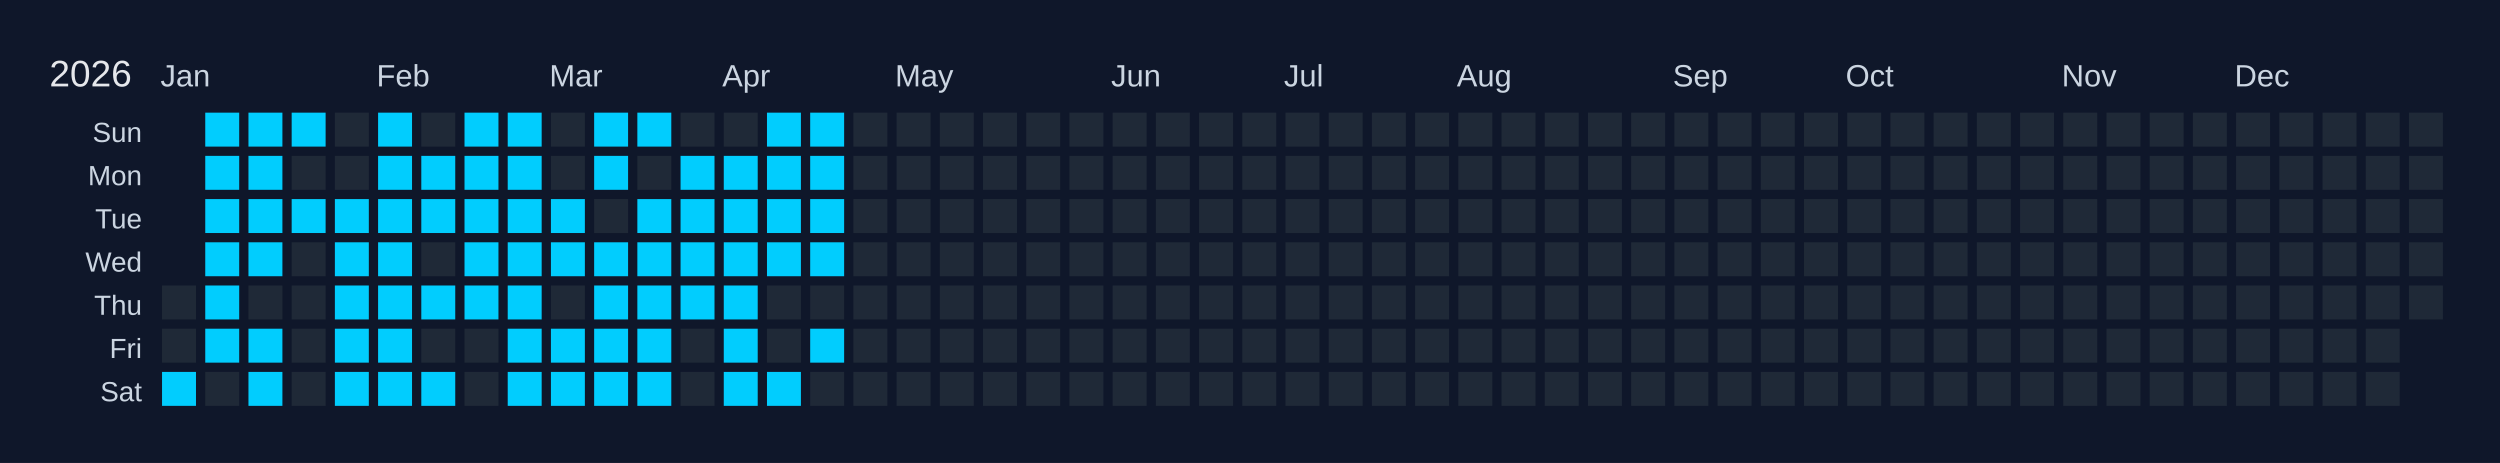
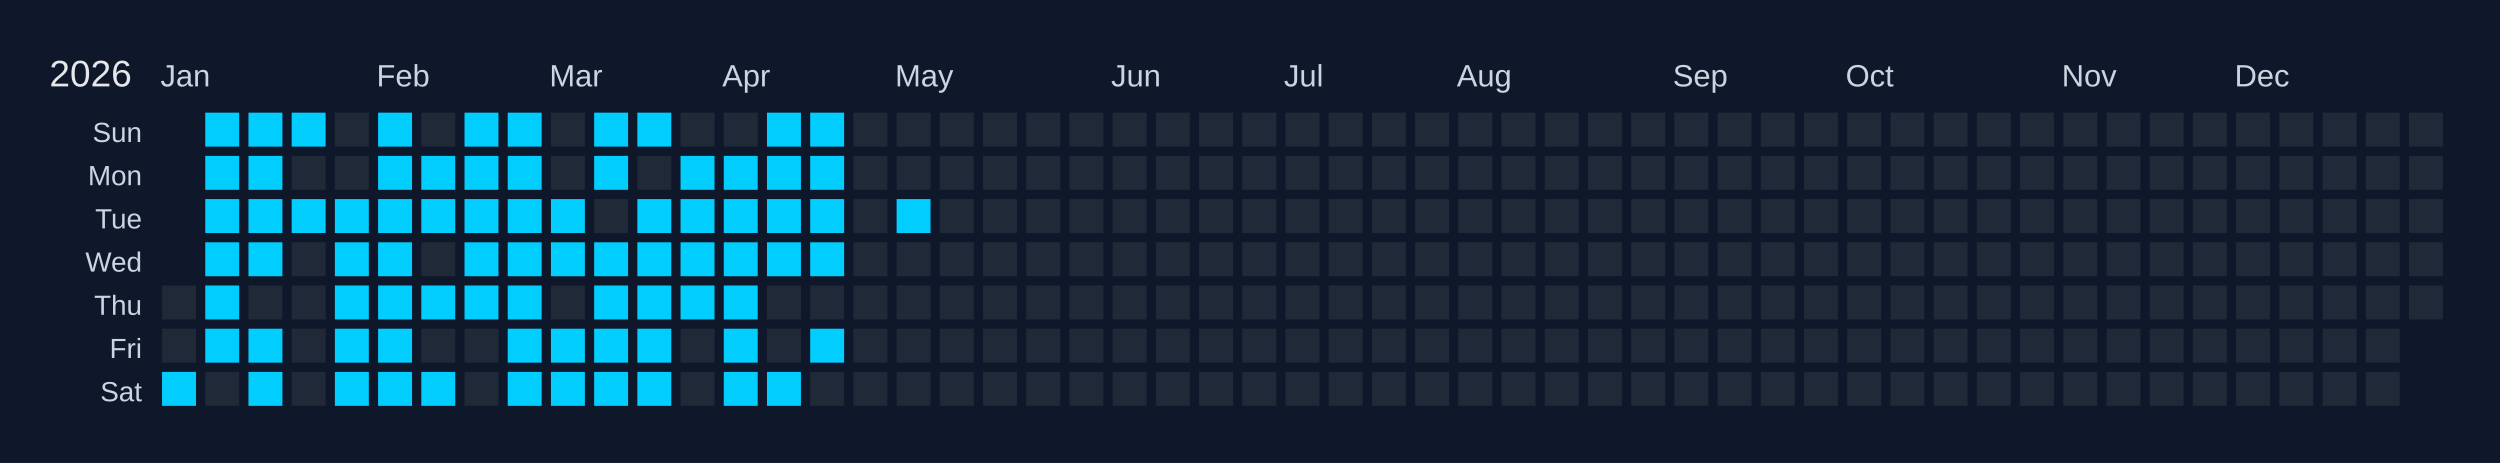
<svg xmlns="http://www.w3.org/2000/svg" width="810" height="150" viewBox="0 0 810 150">
  <rect width="810" height="150" fill="#0f172a" />
  <text x="16" y="28" font-size="12" fill="#e5e7eb" font-family="Arial, sans-serif">2026</text>
  <text x="52" y="28" font-size="10" fill="#cbd5e1" font-family="Arial, sans-serif">Jan</text>
  <text x="122" y="28" font-size="10" fill="#cbd5e1" font-family="Arial, sans-serif">Feb</text>
  <text x="178" y="28" font-size="10" fill="#cbd5e1" font-family="Arial, sans-serif">Mar</text>
  <text x="234" y="28" font-size="10" fill="#cbd5e1" font-family="Arial, sans-serif">Apr</text>
  <text x="290" y="28" font-size="10" fill="#cbd5e1" font-family="Arial, sans-serif">May</text>
  <text x="360" y="28" font-size="10" fill="#cbd5e1" font-family="Arial, sans-serif">Jun</text>
  <text x="416" y="28" font-size="10" fill="#cbd5e1" font-family="Arial, sans-serif">Jul</text>
  <text x="472" y="28" font-size="10" fill="#cbd5e1" font-family="Arial, sans-serif">Aug</text>
  <text x="542" y="28" font-size="10" fill="#cbd5e1" font-family="Arial, sans-serif">Sep</text>
  <text x="598" y="28" font-size="10" fill="#cbd5e1" font-family="Arial, sans-serif">Oct</text>
  <text x="668" y="28" font-size="10" fill="#cbd5e1" font-family="Arial, sans-serif">Nov</text>
  <text x="724" y="28" font-size="10" fill="#cbd5e1" font-family="Arial, sans-serif">Dec</text>
  <text x="46" y="46" font-size="9" fill="#cbd5e1" font-family="Arial, sans-serif" text-anchor="end">Sun</text>
  <text x="46" y="60" font-size="9" fill="#cbd5e1" font-family="Arial, sans-serif" text-anchor="end">Mon</text>
  <text x="46" y="74" font-size="9" fill="#cbd5e1" font-family="Arial, sans-serif" text-anchor="end">Tue</text>
  <text x="46" y="88" font-size="9" fill="#cbd5e1" font-family="Arial, sans-serif" text-anchor="end">Wed</text>
  <text x="46" y="102" font-size="9" fill="#cbd5e1" font-family="Arial, sans-serif" text-anchor="end">Thu</text>
  <text x="46" y="116" font-size="9" fill="#cbd5e1" font-family="Arial, sans-serif" text-anchor="end">Fri</text>
  <text x="46" y="130" font-size="9" fill="#cbd5e1" font-family="Arial, sans-serif" text-anchor="end">Sat</text>
  <g transform="translate(52,36)">
    <rect x="0" y="0" width="12" height="12" fill="#0f172a" stroke="#0f172a" stroke-width="1" />
    <rect x="0" y="14" width="12" height="12" fill="#0f172a" stroke="#0f172a" stroke-width="1" />
    <rect x="0" y="28" width="12" height="12" fill="#0f172a" stroke="#0f172a" stroke-width="1" />
    <rect x="0" y="42" width="12" height="12" fill="#0f172a" stroke="#0f172a" stroke-width="1" />
    <rect x="0" y="56" width="12" height="12" fill="#1f2937" stroke="#0f172a" stroke-width="1" data-date="2026-01-01" />
    <rect x="0" y="70" width="12" height="12" fill="#1f2937" stroke="#0f172a" stroke-width="1" data-date="2026-01-02" />
    <rect x="0" y="84" width="12" height="12" fill="#01cdfe" stroke="#0f172a" stroke-width="1" data-date="2026-01-03" />
    <rect x="14" y="0" width="12" height="12" fill="#01cdfe" stroke="#0f172a" stroke-width="1" data-date="2026-01-04" />
    <rect x="14" y="14" width="12" height="12" fill="#01cdfe" stroke="#0f172a" stroke-width="1" data-date="2026-01-05" />
    <rect x="14" y="28" width="12" height="12" fill="#01cdfe" stroke="#0f172a" stroke-width="1" data-date="2026-01-06" />
    <rect x="14" y="42" width="12" height="12" fill="#01cdfe" stroke="#0f172a" stroke-width="1" data-date="2026-01-07" />
    <rect x="14" y="56" width="12" height="12" fill="#01cdfe" stroke="#0f172a" stroke-width="1" data-date="2026-01-08" />
    <rect x="14" y="70" width="12" height="12" fill="#01cdfe" stroke="#0f172a" stroke-width="1" data-date="2026-01-09" />
    <rect x="14" y="84" width="12" height="12" fill="#1f2937" stroke="#0f172a" stroke-width="1" data-date="2026-01-10" />
    <rect x="28" y="0" width="12" height="12" fill="#01cdfe" stroke="#0f172a" stroke-width="1" data-date="2026-01-11" />
    <rect x="28" y="14" width="12" height="12" fill="#01cdfe" stroke="#0f172a" stroke-width="1" data-date="2026-01-12" />
    <rect x="28" y="28" width="12" height="12" fill="#01cdfe" stroke="#0f172a" stroke-width="1" data-date="2026-01-13" />
    <rect x="28" y="42" width="12" height="12" fill="#01cdfe" stroke="#0f172a" stroke-width="1" data-date="2026-01-14" />
    <rect x="28" y="56" width="12" height="12" fill="#1f2937" stroke="#0f172a" stroke-width="1" data-date="2026-01-15" />
    <rect x="28" y="70" width="12" height="12" fill="#01cdfe" stroke="#0f172a" stroke-width="1" data-date="2026-01-16" />
    <rect x="28" y="84" width="12" height="12" fill="#01cdfe" stroke="#0f172a" stroke-width="1" data-date="2026-01-17" />
    <rect x="42" y="0" width="12" height="12" fill="#01cdfe" stroke="#0f172a" stroke-width="1" data-date="2026-01-18" />
    <rect x="42" y="14" width="12" height="12" fill="#1f2937" stroke="#0f172a" stroke-width="1" data-date="2026-01-19" />
    <rect x="42" y="28" width="12" height="12" fill="#01cdfe" stroke="#0f172a" stroke-width="1" data-date="2026-01-20" />
    <rect x="42" y="42" width="12" height="12" fill="#1f2937" stroke="#0f172a" stroke-width="1" data-date="2026-01-21" />
    <rect x="42" y="56" width="12" height="12" fill="#1f2937" stroke="#0f172a" stroke-width="1" data-date="2026-01-22" />
    <rect x="42" y="70" width="12" height="12" fill="#1f2937" stroke="#0f172a" stroke-width="1" data-date="2026-01-23" />
    <rect x="42" y="84" width="12" height="12" fill="#1f2937" stroke="#0f172a" stroke-width="1" data-date="2026-01-24" />
    <rect x="56" y="0" width="12" height="12" fill="#1f2937" stroke="#0f172a" stroke-width="1" data-date="2026-01-25" />
    <rect x="56" y="14" width="12" height="12" fill="#1f2937" stroke="#0f172a" stroke-width="1" data-date="2026-01-26" />
    <rect x="56" y="28" width="12" height="12" fill="#01cdfe" stroke="#0f172a" stroke-width="1" data-date="2026-01-27" />
    <rect x="56" y="42" width="12" height="12" fill="#01cdfe" stroke="#0f172a" stroke-width="1" data-date="2026-01-28" />
    <rect x="56" y="56" width="12" height="12" fill="#01cdfe" stroke="#0f172a" stroke-width="1" data-date="2026-01-29" />
    <rect x="56" y="70" width="12" height="12" fill="#01cdfe" stroke="#0f172a" stroke-width="1" data-date="2026-01-30" />
    <rect x="56" y="84" width="12" height="12" fill="#01cdfe" stroke="#0f172a" stroke-width="1" data-date="2026-01-31" />
    <rect x="70" y="0" width="12" height="12" fill="#01cdfe" stroke="#0f172a" stroke-width="1" data-date="2026-02-01" />
    <rect x="70" y="14" width="12" height="12" fill="#01cdfe" stroke="#0f172a" stroke-width="1" data-date="2026-02-02" />
    <rect x="70" y="28" width="12" height="12" fill="#01cdfe" stroke="#0f172a" stroke-width="1" data-date="2026-02-03" />
    <rect x="70" y="42" width="12" height="12" fill="#01cdfe" stroke="#0f172a" stroke-width="1" data-date="2026-02-04" />
    <rect x="70" y="56" width="12" height="12" fill="#01cdfe" stroke="#0f172a" stroke-width="1" data-date="2026-02-05" />
    <rect x="70" y="70" width="12" height="12" fill="#01cdfe" stroke="#0f172a" stroke-width="1" data-date="2026-02-06" />
    <rect x="70" y="84" width="12" height="12" fill="#01cdfe" stroke="#0f172a" stroke-width="1" data-date="2026-02-07" />
    <rect x="84" y="0" width="12" height="12" fill="#1f2937" stroke="#0f172a" stroke-width="1" data-date="2026-02-08" />
    <rect x="84" y="14" width="12" height="12" fill="#01cdfe" stroke="#0f172a" stroke-width="1" data-date="2026-02-09" />
    <rect x="84" y="28" width="12" height="12" fill="#01cdfe" stroke="#0f172a" stroke-width="1" data-date="2026-02-10" />
    <rect x="84" y="42" width="12" height="12" fill="#1f2937" stroke="#0f172a" stroke-width="1" data-date="2026-02-11" />
    <rect x="84" y="56" width="12" height="12" fill="#01cdfe" stroke="#0f172a" stroke-width="1" data-date="2026-02-12" />
    <rect x="84" y="70" width="12" height="12" fill="#1f2937" stroke="#0f172a" stroke-width="1" data-date="2026-02-13" />
    <rect x="84" y="84" width="12" height="12" fill="#01cdfe" stroke="#0f172a" stroke-width="1" data-date="2026-02-14" />
    <rect x="98" y="0" width="12" height="12" fill="#01cdfe" stroke="#0f172a" stroke-width="1" data-date="2026-02-15" />
    <rect x="98" y="14" width="12" height="12" fill="#01cdfe" stroke="#0f172a" stroke-width="1" data-date="2026-02-16" />
    <rect x="98" y="28" width="12" height="12" fill="#01cdfe" stroke="#0f172a" stroke-width="1" data-date="2026-02-17" />
    <rect x="98" y="42" width="12" height="12" fill="#01cdfe" stroke="#0f172a" stroke-width="1" data-date="2026-02-18" />
    <rect x="98" y="56" width="12" height="12" fill="#01cdfe" stroke="#0f172a" stroke-width="1" data-date="2026-02-19" />
    <rect x="98" y="70" width="12" height="12" fill="#1f2937" stroke="#0f172a" stroke-width="1" data-date="2026-02-20" />
    <rect x="98" y="84" width="12" height="12" fill="#1f2937" stroke="#0f172a" stroke-width="1" data-date="2026-02-21" />
    <rect x="112" y="0" width="12" height="12" fill="#01cdfe" stroke="#0f172a" stroke-width="1" data-date="2026-02-22" />
    <rect x="112" y="14" width="12" height="12" fill="#01cdfe" stroke="#0f172a" stroke-width="1" data-date="2026-02-23" />
    <rect x="112" y="28" width="12" height="12" fill="#01cdfe" stroke="#0f172a" stroke-width="1" data-date="2026-02-24" />
    <rect x="112" y="42" width="12" height="12" fill="#01cdfe" stroke="#0f172a" stroke-width="1" data-date="2026-02-25" />
    <rect x="112" y="56" width="12" height="12" fill="#01cdfe" stroke="#0f172a" stroke-width="1" data-date="2026-02-26" />
    <rect x="112" y="70" width="12" height="12" fill="#01cdfe" stroke="#0f172a" stroke-width="1" data-date="2026-02-27" />
    <rect x="112" y="84" width="12" height="12" fill="#01cdfe" stroke="#0f172a" stroke-width="1" data-date="2026-02-28" />
    <rect x="126" y="0" width="12" height="12" fill="#1f2937" stroke="#0f172a" stroke-width="1" data-date="2026-03-01" />
    <rect x="126" y="14" width="12" height="12" fill="#1f2937" stroke="#0f172a" stroke-width="1" data-date="2026-03-02" />
    <rect x="126" y="28" width="12" height="12" fill="#01cdfe" stroke="#0f172a" stroke-width="1" data-date="2026-03-03" />
    <rect x="126" y="42" width="12" height="12" fill="#01cdfe" stroke="#0f172a" stroke-width="1" data-date="2026-03-04" />
    <rect x="126" y="56" width="12" height="12" fill="#1f2937" stroke="#0f172a" stroke-width="1" data-date="2026-03-05" />
    <rect x="126" y="70" width="12" height="12" fill="#01cdfe" stroke="#0f172a" stroke-width="1" data-date="2026-03-06" />
    <rect x="126" y="84" width="12" height="12" fill="#01cdfe" stroke="#0f172a" stroke-width="1" data-date="2026-03-07" />
    <rect x="140" y="0" width="12" height="12" fill="#01cdfe" stroke="#0f172a" stroke-width="1" data-date="2026-03-08" />
    <rect x="140" y="14" width="12" height="12" fill="#01cdfe" stroke="#0f172a" stroke-width="1" data-date="2026-03-09" />
    <rect x="140" y="28" width="12" height="12" fill="#1f2937" stroke="#0f172a" stroke-width="1" data-date="2026-03-10" />
    <rect x="140" y="42" width="12" height="12" fill="#01cdfe" stroke="#0f172a" stroke-width="1" data-date="2026-03-11" />
    <rect x="140" y="56" width="12" height="12" fill="#01cdfe" stroke="#0f172a" stroke-width="1" data-date="2026-03-12" />
    <rect x="140" y="70" width="12" height="12" fill="#01cdfe" stroke="#0f172a" stroke-width="1" data-date="2026-03-13" />
    <rect x="140" y="84" width="12" height="12" fill="#01cdfe" stroke="#0f172a" stroke-width="1" data-date="2026-03-14" />
    <rect x="154" y="0" width="12" height="12" fill="#01cdfe" stroke="#0f172a" stroke-width="1" data-date="2026-03-15" />
    <rect x="154" y="14" width="12" height="12" fill="#1f2937" stroke="#0f172a" stroke-width="1" data-date="2026-03-16" />
    <rect x="154" y="28" width="12" height="12" fill="#01cdfe" stroke="#0f172a" stroke-width="1" data-date="2026-03-17" />
    <rect x="154" y="42" width="12" height="12" fill="#01cdfe" stroke="#0f172a" stroke-width="1" data-date="2026-03-18" />
    <rect x="154" y="56" width="12" height="12" fill="#01cdfe" stroke="#0f172a" stroke-width="1" data-date="2026-03-19" />
    <rect x="154" y="70" width="12" height="12" fill="#01cdfe" stroke="#0f172a" stroke-width="1" data-date="2026-03-20" />
    <rect x="154" y="84" width="12" height="12" fill="#01cdfe" stroke="#0f172a" stroke-width="1" data-date="2026-03-21" />
    <rect x="168" y="0" width="12" height="12" fill="#1f2937" stroke="#0f172a" stroke-width="1" data-date="2026-03-22" />
    <rect x="168" y="14" width="12" height="12" fill="#01cdfe" stroke="#0f172a" stroke-width="1" data-date="2026-03-23" />
    <rect x="168" y="28" width="12" height="12" fill="#01cdfe" stroke="#0f172a" stroke-width="1" data-date="2026-03-24" />
    <rect x="168" y="42" width="12" height="12" fill="#01cdfe" stroke="#0f172a" stroke-width="1" data-date="2026-03-25" />
    <rect x="168" y="56" width="12" height="12" fill="#01cdfe" stroke="#0f172a" stroke-width="1" data-date="2026-03-26" />
    <rect x="168" y="70" width="12" height="12" fill="#1f2937" stroke="#0f172a" stroke-width="1" data-date="2026-03-27" />
    <rect x="168" y="84" width="12" height="12" fill="#1f2937" stroke="#0f172a" stroke-width="1" data-date="2026-03-28" />
    <rect x="182" y="0" width="12" height="12" fill="#1f2937" stroke="#0f172a" stroke-width="1" data-date="2026-03-29" />
    <rect x="182" y="14" width="12" height="12" fill="#01cdfe" stroke="#0f172a" stroke-width="1" data-date="2026-03-30" />
    <rect x="182" y="28" width="12" height="12" fill="#01cdfe" stroke="#0f172a" stroke-width="1" data-date="2026-03-31" />
    <rect x="182" y="42" width="12" height="12" fill="#01cdfe" stroke="#0f172a" stroke-width="1" data-date="2026-04-01" />
    <rect x="182" y="56" width="12" height="12" fill="#01cdfe" stroke="#0f172a" stroke-width="1" data-date="2026-04-02" />
    <rect x="182" y="70" width="12" height="12" fill="#01cdfe" stroke="#0f172a" stroke-width="1" data-date="2026-04-03" />
    <rect x="182" y="84" width="12" height="12" fill="#01cdfe" stroke="#0f172a" stroke-width="1" data-date="2026-04-04" />
    <rect x="196" y="0" width="12" height="12" fill="#01cdfe" stroke="#0f172a" stroke-width="1" data-date="2026-04-05" />
    <rect x="196" y="14" width="12" height="12" fill="#01cdfe" stroke="#0f172a" stroke-width="1" data-date="2026-04-06" />
    <rect x="196" y="28" width="12" height="12" fill="#01cdfe" stroke="#0f172a" stroke-width="1" data-date="2026-04-07" />
    <rect x="196" y="42" width="12" height="12" fill="#01cdfe" stroke="#0f172a" stroke-width="1" data-date="2026-04-08" />
    <rect x="196" y="56" width="12" height="12" fill="#1f2937" stroke="#0f172a" stroke-width="1" data-date="2026-04-09" />
    <rect x="196" y="70" width="12" height="12" fill="#1f2937" stroke="#0f172a" stroke-width="1" data-date="2026-04-10" />
    <rect x="196" y="84" width="12" height="12" fill="#01cdfe" stroke="#0f172a" stroke-width="1" data-date="2026-04-11" />
    <rect x="210" y="0" width="12" height="12" fill="#01cdfe" stroke="#0f172a" stroke-width="1" data-date="2026-04-12" />
    <rect x="210" y="14" width="12" height="12" fill="#01cdfe" stroke="#0f172a" stroke-width="1" data-date="2026-04-13" />
    <rect x="210" y="28" width="12" height="12" fill="#01cdfe" stroke="#0f172a" stroke-width="1" data-date="2026-04-14" />
    <rect x="210" y="42" width="12" height="12" fill="#01cdfe" stroke="#0f172a" stroke-width="1" data-date="2026-04-15" />
    <rect x="210" y="56" width="12" height="12" fill="#1f2937" stroke="#0f172a" stroke-width="1" data-date="2026-04-16" />
    <rect x="210" y="70" width="12" height="12" fill="#01cdfe" stroke="#0f172a" stroke-width="1" data-date="2026-04-17" />
    <rect x="210" y="84" width="12" height="12" fill="#1f2937" stroke="#0f172a" stroke-width="1" data-date="2026-04-18" />
    <rect x="224" y="0" width="12" height="12" fill="#1f2937" stroke="#0f172a" stroke-width="1" data-date="2026-04-19" />
    <rect x="224" y="14" width="12" height="12" fill="#1f2937" stroke="#0f172a" stroke-width="1" data-date="2026-04-20" />
    <rect x="224" y="28" width="12" height="12" fill="#1f2937" stroke="#0f172a" stroke-width="1" data-date="2026-04-21" />
    <rect x="224" y="42" width="12" height="12" fill="#1f2937" stroke="#0f172a" stroke-width="1" data-date="2026-04-22" />
    <rect x="224" y="56" width="12" height="12" fill="#1f2937" stroke="#0f172a" stroke-width="1" data-date="2026-04-23" />
    <rect x="224" y="70" width="12" height="12" fill="#1f2937" stroke="#0f172a" stroke-width="1" data-date="2026-04-24" />
    <rect x="224" y="84" width="12" height="12" fill="#1f2937" stroke="#0f172a" stroke-width="1" data-date="2026-04-25" />
    <rect x="238" y="0" width="12" height="12" fill="#1f2937" stroke="#0f172a" stroke-width="1" data-date="2026-04-26" />
    <rect x="238" y="14" width="12" height="12" fill="#1f2937" stroke="#0f172a" stroke-width="1" data-date="2026-04-27" />
-     <rect x="238" y="28" width="12" height="12" fill="#1f2937" stroke="#0f172a" stroke-width="1" data-date="2026-04-28" />
+     <rect x="238" y="28" width="12" height="12" fill="#01cdfe" stroke="#0f172a" stroke-width="1" data-date="2026-04-28" />
    <rect x="238" y="42" width="12" height="12" fill="#1f2937" stroke="#0f172a" stroke-width="1" data-date="2026-04-29" />
    <rect x="238" y="56" width="12" height="12" fill="#1f2937" stroke="#0f172a" stroke-width="1" data-date="2026-04-30" />
    <rect x="238" y="70" width="12" height="12" fill="#1f2937" stroke="#0f172a" stroke-width="1" data-date="2026-05-01" />
    <rect x="238" y="84" width="12" height="12" fill="#1f2937" stroke="#0f172a" stroke-width="1" data-date="2026-05-02" />
    <rect x="252" y="0" width="12" height="12" fill="#1f2937" stroke="#0f172a" stroke-width="1" data-date="2026-05-03" />
    <rect x="252" y="14" width="12" height="12" fill="#1f2937" stroke="#0f172a" stroke-width="1" data-date="2026-05-04" />
    <rect x="252" y="28" width="12" height="12" fill="#1f2937" stroke="#0f172a" stroke-width="1" data-date="2026-05-05" />
    <rect x="252" y="42" width="12" height="12" fill="#1f2937" stroke="#0f172a" stroke-width="1" data-date="2026-05-06" />
    <rect x="252" y="56" width="12" height="12" fill="#1f2937" stroke="#0f172a" stroke-width="1" data-date="2026-05-07" />
    <rect x="252" y="70" width="12" height="12" fill="#1f2937" stroke="#0f172a" stroke-width="1" data-date="2026-05-08" />
    <rect x="252" y="84" width="12" height="12" fill="#1f2937" stroke="#0f172a" stroke-width="1" data-date="2026-05-09" />
    <rect x="266" y="0" width="12" height="12" fill="#1f2937" stroke="#0f172a" stroke-width="1" data-date="2026-05-10" />
    <rect x="266" y="14" width="12" height="12" fill="#1f2937" stroke="#0f172a" stroke-width="1" data-date="2026-05-11" />
    <rect x="266" y="28" width="12" height="12" fill="#1f2937" stroke="#0f172a" stroke-width="1" data-date="2026-05-12" />
    <rect x="266" y="42" width="12" height="12" fill="#1f2937" stroke="#0f172a" stroke-width="1" data-date="2026-05-13" />
    <rect x="266" y="56" width="12" height="12" fill="#1f2937" stroke="#0f172a" stroke-width="1" data-date="2026-05-14" />
    <rect x="266" y="70" width="12" height="12" fill="#1f2937" stroke="#0f172a" stroke-width="1" data-date="2026-05-15" />
    <rect x="266" y="84" width="12" height="12" fill="#1f2937" stroke="#0f172a" stroke-width="1" data-date="2026-05-16" />
    <rect x="280" y="0" width="12" height="12" fill="#1f2937" stroke="#0f172a" stroke-width="1" data-date="2026-05-17" />
    <rect x="280" y="14" width="12" height="12" fill="#1f2937" stroke="#0f172a" stroke-width="1" data-date="2026-05-18" />
    <rect x="280" y="28" width="12" height="12" fill="#1f2937" stroke="#0f172a" stroke-width="1" data-date="2026-05-19" />
    <rect x="280" y="42" width="12" height="12" fill="#1f2937" stroke="#0f172a" stroke-width="1" data-date="2026-05-20" />
    <rect x="280" y="56" width="12" height="12" fill="#1f2937" stroke="#0f172a" stroke-width="1" data-date="2026-05-21" />
    <rect x="280" y="70" width="12" height="12" fill="#1f2937" stroke="#0f172a" stroke-width="1" data-date="2026-05-22" />
    <rect x="280" y="84" width="12" height="12" fill="#1f2937" stroke="#0f172a" stroke-width="1" data-date="2026-05-23" />
    <rect x="294" y="0" width="12" height="12" fill="#1f2937" stroke="#0f172a" stroke-width="1" data-date="2026-05-24" />
    <rect x="294" y="14" width="12" height="12" fill="#1f2937" stroke="#0f172a" stroke-width="1" data-date="2026-05-25" />
    <rect x="294" y="28" width="12" height="12" fill="#1f2937" stroke="#0f172a" stroke-width="1" data-date="2026-05-26" />
    <rect x="294" y="42" width="12" height="12" fill="#1f2937" stroke="#0f172a" stroke-width="1" data-date="2026-05-27" />
    <rect x="294" y="56" width="12" height="12" fill="#1f2937" stroke="#0f172a" stroke-width="1" data-date="2026-05-28" />
    <rect x="294" y="70" width="12" height="12" fill="#1f2937" stroke="#0f172a" stroke-width="1" data-date="2026-05-29" />
    <rect x="294" y="84" width="12" height="12" fill="#1f2937" stroke="#0f172a" stroke-width="1" data-date="2026-05-30" />
    <rect x="308" y="0" width="12" height="12" fill="#1f2937" stroke="#0f172a" stroke-width="1" data-date="2026-05-31" />
    <rect x="308" y="14" width="12" height="12" fill="#1f2937" stroke="#0f172a" stroke-width="1" data-date="2026-06-01" />
    <rect x="308" y="28" width="12" height="12" fill="#1f2937" stroke="#0f172a" stroke-width="1" data-date="2026-06-02" />
    <rect x="308" y="42" width="12" height="12" fill="#1f2937" stroke="#0f172a" stroke-width="1" data-date="2026-06-03" />
    <rect x="308" y="56" width="12" height="12" fill="#1f2937" stroke="#0f172a" stroke-width="1" data-date="2026-06-04" />
    <rect x="308" y="70" width="12" height="12" fill="#1f2937" stroke="#0f172a" stroke-width="1" data-date="2026-06-05" />
    <rect x="308" y="84" width="12" height="12" fill="#1f2937" stroke="#0f172a" stroke-width="1" data-date="2026-06-06" />
    <rect x="322" y="0" width="12" height="12" fill="#1f2937" stroke="#0f172a" stroke-width="1" data-date="2026-06-07" />
    <rect x="322" y="14" width="12" height="12" fill="#1f2937" stroke="#0f172a" stroke-width="1" data-date="2026-06-08" />
    <rect x="322" y="28" width="12" height="12" fill="#1f2937" stroke="#0f172a" stroke-width="1" data-date="2026-06-09" />
    <rect x="322" y="42" width="12" height="12" fill="#1f2937" stroke="#0f172a" stroke-width="1" data-date="2026-06-10" />
    <rect x="322" y="56" width="12" height="12" fill="#1f2937" stroke="#0f172a" stroke-width="1" data-date="2026-06-11" />
    <rect x="322" y="70" width="12" height="12" fill="#1f2937" stroke="#0f172a" stroke-width="1" data-date="2026-06-12" />
    <rect x="322" y="84" width="12" height="12" fill="#1f2937" stroke="#0f172a" stroke-width="1" data-date="2026-06-13" />
    <rect x="336" y="0" width="12" height="12" fill="#1f2937" stroke="#0f172a" stroke-width="1" data-date="2026-06-14" />
    <rect x="336" y="14" width="12" height="12" fill="#1f2937" stroke="#0f172a" stroke-width="1" data-date="2026-06-15" />
    <rect x="336" y="28" width="12" height="12" fill="#1f2937" stroke="#0f172a" stroke-width="1" data-date="2026-06-16" />
    <rect x="336" y="42" width="12" height="12" fill="#1f2937" stroke="#0f172a" stroke-width="1" data-date="2026-06-17" />
    <rect x="336" y="56" width="12" height="12" fill="#1f2937" stroke="#0f172a" stroke-width="1" data-date="2026-06-18" />
    <rect x="336" y="70" width="12" height="12" fill="#1f2937" stroke="#0f172a" stroke-width="1" data-date="2026-06-19" />
    <rect x="336" y="84" width="12" height="12" fill="#1f2937" stroke="#0f172a" stroke-width="1" data-date="2026-06-20" />
    <rect x="350" y="0" width="12" height="12" fill="#1f2937" stroke="#0f172a" stroke-width="1" data-date="2026-06-21" />
    <rect x="350" y="14" width="12" height="12" fill="#1f2937" stroke="#0f172a" stroke-width="1" data-date="2026-06-22" />
    <rect x="350" y="28" width="12" height="12" fill="#1f2937" stroke="#0f172a" stroke-width="1" data-date="2026-06-23" />
    <rect x="350" y="42" width="12" height="12" fill="#1f2937" stroke="#0f172a" stroke-width="1" data-date="2026-06-24" />
    <rect x="350" y="56" width="12" height="12" fill="#1f2937" stroke="#0f172a" stroke-width="1" data-date="2026-06-25" />
    <rect x="350" y="70" width="12" height="12" fill="#1f2937" stroke="#0f172a" stroke-width="1" data-date="2026-06-26" />
    <rect x="350" y="84" width="12" height="12" fill="#1f2937" stroke="#0f172a" stroke-width="1" data-date="2026-06-27" />
    <rect x="364" y="0" width="12" height="12" fill="#1f2937" stroke="#0f172a" stroke-width="1" data-date="2026-06-28" />
    <rect x="364" y="14" width="12" height="12" fill="#1f2937" stroke="#0f172a" stroke-width="1" data-date="2026-06-29" />
    <rect x="364" y="28" width="12" height="12" fill="#1f2937" stroke="#0f172a" stroke-width="1" data-date="2026-06-30" />
    <rect x="364" y="42" width="12" height="12" fill="#1f2937" stroke="#0f172a" stroke-width="1" data-date="2026-07-01" />
    <rect x="364" y="56" width="12" height="12" fill="#1f2937" stroke="#0f172a" stroke-width="1" data-date="2026-07-02" />
    <rect x="364" y="70" width="12" height="12" fill="#1f2937" stroke="#0f172a" stroke-width="1" data-date="2026-07-03" />
    <rect x="364" y="84" width="12" height="12" fill="#1f2937" stroke="#0f172a" stroke-width="1" data-date="2026-07-04" />
    <rect x="378" y="0" width="12" height="12" fill="#1f2937" stroke="#0f172a" stroke-width="1" data-date="2026-07-05" />
    <rect x="378" y="14" width="12" height="12" fill="#1f2937" stroke="#0f172a" stroke-width="1" data-date="2026-07-06" />
    <rect x="378" y="28" width="12" height="12" fill="#1f2937" stroke="#0f172a" stroke-width="1" data-date="2026-07-07" />
    <rect x="378" y="42" width="12" height="12" fill="#1f2937" stroke="#0f172a" stroke-width="1" data-date="2026-07-08" />
    <rect x="378" y="56" width="12" height="12" fill="#1f2937" stroke="#0f172a" stroke-width="1" data-date="2026-07-09" />
    <rect x="378" y="70" width="12" height="12" fill="#1f2937" stroke="#0f172a" stroke-width="1" data-date="2026-07-10" />
    <rect x="378" y="84" width="12" height="12" fill="#1f2937" stroke="#0f172a" stroke-width="1" data-date="2026-07-11" />
    <rect x="392" y="0" width="12" height="12" fill="#1f2937" stroke="#0f172a" stroke-width="1" data-date="2026-07-12" />
    <rect x="392" y="14" width="12" height="12" fill="#1f2937" stroke="#0f172a" stroke-width="1" data-date="2026-07-13" />
    <rect x="392" y="28" width="12" height="12" fill="#1f2937" stroke="#0f172a" stroke-width="1" data-date="2026-07-14" />
    <rect x="392" y="42" width="12" height="12" fill="#1f2937" stroke="#0f172a" stroke-width="1" data-date="2026-07-15" />
    <rect x="392" y="56" width="12" height="12" fill="#1f2937" stroke="#0f172a" stroke-width="1" data-date="2026-07-16" />
    <rect x="392" y="70" width="12" height="12" fill="#1f2937" stroke="#0f172a" stroke-width="1" data-date="2026-07-17" />
    <rect x="392" y="84" width="12" height="12" fill="#1f2937" stroke="#0f172a" stroke-width="1" data-date="2026-07-18" />
    <rect x="406" y="0" width="12" height="12" fill="#1f2937" stroke="#0f172a" stroke-width="1" data-date="2026-07-19" />
    <rect x="406" y="14" width="12" height="12" fill="#1f2937" stroke="#0f172a" stroke-width="1" data-date="2026-07-20" />
    <rect x="406" y="28" width="12" height="12" fill="#1f2937" stroke="#0f172a" stroke-width="1" data-date="2026-07-21" />
    <rect x="406" y="42" width="12" height="12" fill="#1f2937" stroke="#0f172a" stroke-width="1" data-date="2026-07-22" />
    <rect x="406" y="56" width="12" height="12" fill="#1f2937" stroke="#0f172a" stroke-width="1" data-date="2026-07-23" />
    <rect x="406" y="70" width="12" height="12" fill="#1f2937" stroke="#0f172a" stroke-width="1" data-date="2026-07-24" />
    <rect x="406" y="84" width="12" height="12" fill="#1f2937" stroke="#0f172a" stroke-width="1" data-date="2026-07-25" />
    <rect x="420" y="0" width="12" height="12" fill="#1f2937" stroke="#0f172a" stroke-width="1" data-date="2026-07-26" />
    <rect x="420" y="14" width="12" height="12" fill="#1f2937" stroke="#0f172a" stroke-width="1" data-date="2026-07-27" />
    <rect x="420" y="28" width="12" height="12" fill="#1f2937" stroke="#0f172a" stroke-width="1" data-date="2026-07-28" />
    <rect x="420" y="42" width="12" height="12" fill="#1f2937" stroke="#0f172a" stroke-width="1" data-date="2026-07-29" />
    <rect x="420" y="56" width="12" height="12" fill="#1f2937" stroke="#0f172a" stroke-width="1" data-date="2026-07-30" />
    <rect x="420" y="70" width="12" height="12" fill="#1f2937" stroke="#0f172a" stroke-width="1" data-date="2026-07-31" />
    <rect x="420" y="84" width="12" height="12" fill="#1f2937" stroke="#0f172a" stroke-width="1" data-date="2026-08-01" />
    <rect x="434" y="0" width="12" height="12" fill="#1f2937" stroke="#0f172a" stroke-width="1" data-date="2026-08-02" />
    <rect x="434" y="14" width="12" height="12" fill="#1f2937" stroke="#0f172a" stroke-width="1" data-date="2026-08-03" />
    <rect x="434" y="28" width="12" height="12" fill="#1f2937" stroke="#0f172a" stroke-width="1" data-date="2026-08-04" />
    <rect x="434" y="42" width="12" height="12" fill="#1f2937" stroke="#0f172a" stroke-width="1" data-date="2026-08-05" />
    <rect x="434" y="56" width="12" height="12" fill="#1f2937" stroke="#0f172a" stroke-width="1" data-date="2026-08-06" />
    <rect x="434" y="70" width="12" height="12" fill="#1f2937" stroke="#0f172a" stroke-width="1" data-date="2026-08-07" />
    <rect x="434" y="84" width="12" height="12" fill="#1f2937" stroke="#0f172a" stroke-width="1" data-date="2026-08-08" />
    <rect x="448" y="0" width="12" height="12" fill="#1f2937" stroke="#0f172a" stroke-width="1" data-date="2026-08-09" />
    <rect x="448" y="14" width="12" height="12" fill="#1f2937" stroke="#0f172a" stroke-width="1" data-date="2026-08-10" />
    <rect x="448" y="28" width="12" height="12" fill="#1f2937" stroke="#0f172a" stroke-width="1" data-date="2026-08-11" />
    <rect x="448" y="42" width="12" height="12" fill="#1f2937" stroke="#0f172a" stroke-width="1" data-date="2026-08-12" />
    <rect x="448" y="56" width="12" height="12" fill="#1f2937" stroke="#0f172a" stroke-width="1" data-date="2026-08-13" />
    <rect x="448" y="70" width="12" height="12" fill="#1f2937" stroke="#0f172a" stroke-width="1" data-date="2026-08-14" />
    <rect x="448" y="84" width="12" height="12" fill="#1f2937" stroke="#0f172a" stroke-width="1" data-date="2026-08-15" />
    <rect x="462" y="0" width="12" height="12" fill="#1f2937" stroke="#0f172a" stroke-width="1" data-date="2026-08-16" />
    <rect x="462" y="14" width="12" height="12" fill="#1f2937" stroke="#0f172a" stroke-width="1" data-date="2026-08-17" />
    <rect x="462" y="28" width="12" height="12" fill="#1f2937" stroke="#0f172a" stroke-width="1" data-date="2026-08-18" />
    <rect x="462" y="42" width="12" height="12" fill="#1f2937" stroke="#0f172a" stroke-width="1" data-date="2026-08-19" />
    <rect x="462" y="56" width="12" height="12" fill="#1f2937" stroke="#0f172a" stroke-width="1" data-date="2026-08-20" />
    <rect x="462" y="70" width="12" height="12" fill="#1f2937" stroke="#0f172a" stroke-width="1" data-date="2026-08-21" />
    <rect x="462" y="84" width="12" height="12" fill="#1f2937" stroke="#0f172a" stroke-width="1" data-date="2026-08-22" />
    <rect x="476" y="0" width="12" height="12" fill="#1f2937" stroke="#0f172a" stroke-width="1" data-date="2026-08-23" />
    <rect x="476" y="14" width="12" height="12" fill="#1f2937" stroke="#0f172a" stroke-width="1" data-date="2026-08-24" />
    <rect x="476" y="28" width="12" height="12" fill="#1f2937" stroke="#0f172a" stroke-width="1" data-date="2026-08-25" />
    <rect x="476" y="42" width="12" height="12" fill="#1f2937" stroke="#0f172a" stroke-width="1" data-date="2026-08-26" />
    <rect x="476" y="56" width="12" height="12" fill="#1f2937" stroke="#0f172a" stroke-width="1" data-date="2026-08-27" />
    <rect x="476" y="70" width="12" height="12" fill="#1f2937" stroke="#0f172a" stroke-width="1" data-date="2026-08-28" />
    <rect x="476" y="84" width="12" height="12" fill="#1f2937" stroke="#0f172a" stroke-width="1" data-date="2026-08-29" />
    <rect x="490" y="0" width="12" height="12" fill="#1f2937" stroke="#0f172a" stroke-width="1" data-date="2026-08-30" />
    <rect x="490" y="14" width="12" height="12" fill="#1f2937" stroke="#0f172a" stroke-width="1" data-date="2026-08-31" />
    <rect x="490" y="28" width="12" height="12" fill="#1f2937" stroke="#0f172a" stroke-width="1" data-date="2026-09-01" />
    <rect x="490" y="42" width="12" height="12" fill="#1f2937" stroke="#0f172a" stroke-width="1" data-date="2026-09-02" />
    <rect x="490" y="56" width="12" height="12" fill="#1f2937" stroke="#0f172a" stroke-width="1" data-date="2026-09-03" />
    <rect x="490" y="70" width="12" height="12" fill="#1f2937" stroke="#0f172a" stroke-width="1" data-date="2026-09-04" />
    <rect x="490" y="84" width="12" height="12" fill="#1f2937" stroke="#0f172a" stroke-width="1" data-date="2026-09-05" />
    <rect x="504" y="0" width="12" height="12" fill="#1f2937" stroke="#0f172a" stroke-width="1" data-date="2026-09-06" />
    <rect x="504" y="14" width="12" height="12" fill="#1f2937" stroke="#0f172a" stroke-width="1" data-date="2026-09-07" />
    <rect x="504" y="28" width="12" height="12" fill="#1f2937" stroke="#0f172a" stroke-width="1" data-date="2026-09-08" />
    <rect x="504" y="42" width="12" height="12" fill="#1f2937" stroke="#0f172a" stroke-width="1" data-date="2026-09-09" />
    <rect x="504" y="56" width="12" height="12" fill="#1f2937" stroke="#0f172a" stroke-width="1" data-date="2026-09-10" />
    <rect x="504" y="70" width="12" height="12" fill="#1f2937" stroke="#0f172a" stroke-width="1" data-date="2026-09-11" />
    <rect x="504" y="84" width="12" height="12" fill="#1f2937" stroke="#0f172a" stroke-width="1" data-date="2026-09-12" />
    <rect x="518" y="0" width="12" height="12" fill="#1f2937" stroke="#0f172a" stroke-width="1" data-date="2026-09-13" />
    <rect x="518" y="14" width="12" height="12" fill="#1f2937" stroke="#0f172a" stroke-width="1" data-date="2026-09-14" />
    <rect x="518" y="28" width="12" height="12" fill="#1f2937" stroke="#0f172a" stroke-width="1" data-date="2026-09-15" />
    <rect x="518" y="42" width="12" height="12" fill="#1f2937" stroke="#0f172a" stroke-width="1" data-date="2026-09-16" />
    <rect x="518" y="56" width="12" height="12" fill="#1f2937" stroke="#0f172a" stroke-width="1" data-date="2026-09-17" />
    <rect x="518" y="70" width="12" height="12" fill="#1f2937" stroke="#0f172a" stroke-width="1" data-date="2026-09-18" />
    <rect x="518" y="84" width="12" height="12" fill="#1f2937" stroke="#0f172a" stroke-width="1" data-date="2026-09-19" />
    <rect x="532" y="0" width="12" height="12" fill="#1f2937" stroke="#0f172a" stroke-width="1" data-date="2026-09-20" />
    <rect x="532" y="14" width="12" height="12" fill="#1f2937" stroke="#0f172a" stroke-width="1" data-date="2026-09-21" />
    <rect x="532" y="28" width="12" height="12" fill="#1f2937" stroke="#0f172a" stroke-width="1" data-date="2026-09-22" />
    <rect x="532" y="42" width="12" height="12" fill="#1f2937" stroke="#0f172a" stroke-width="1" data-date="2026-09-23" />
    <rect x="532" y="56" width="12" height="12" fill="#1f2937" stroke="#0f172a" stroke-width="1" data-date="2026-09-24" />
    <rect x="532" y="70" width="12" height="12" fill="#1f2937" stroke="#0f172a" stroke-width="1" data-date="2026-09-25" />
    <rect x="532" y="84" width="12" height="12" fill="#1f2937" stroke="#0f172a" stroke-width="1" data-date="2026-09-26" />
    <rect x="546" y="0" width="12" height="12" fill="#1f2937" stroke="#0f172a" stroke-width="1" data-date="2026-09-27" />
    <rect x="546" y="14" width="12" height="12" fill="#1f2937" stroke="#0f172a" stroke-width="1" data-date="2026-09-28" />
    <rect x="546" y="28" width="12" height="12" fill="#1f2937" stroke="#0f172a" stroke-width="1" data-date="2026-09-29" />
    <rect x="546" y="42" width="12" height="12" fill="#1f2937" stroke="#0f172a" stroke-width="1" data-date="2026-09-30" />
    <rect x="546" y="56" width="12" height="12" fill="#1f2937" stroke="#0f172a" stroke-width="1" data-date="2026-10-01" />
    <rect x="546" y="70" width="12" height="12" fill="#1f2937" stroke="#0f172a" stroke-width="1" data-date="2026-10-02" />
    <rect x="546" y="84" width="12" height="12" fill="#1f2937" stroke="#0f172a" stroke-width="1" data-date="2026-10-03" />
    <rect x="560" y="0" width="12" height="12" fill="#1f2937" stroke="#0f172a" stroke-width="1" data-date="2026-10-04" />
    <rect x="560" y="14" width="12" height="12" fill="#1f2937" stroke="#0f172a" stroke-width="1" data-date="2026-10-05" />
    <rect x="560" y="28" width="12" height="12" fill="#1f2937" stroke="#0f172a" stroke-width="1" data-date="2026-10-06" />
    <rect x="560" y="42" width="12" height="12" fill="#1f2937" stroke="#0f172a" stroke-width="1" data-date="2026-10-07" />
    <rect x="560" y="56" width="12" height="12" fill="#1f2937" stroke="#0f172a" stroke-width="1" data-date="2026-10-08" />
    <rect x="560" y="70" width="12" height="12" fill="#1f2937" stroke="#0f172a" stroke-width="1" data-date="2026-10-09" />
    <rect x="560" y="84" width="12" height="12" fill="#1f2937" stroke="#0f172a" stroke-width="1" data-date="2026-10-10" />
    <rect x="574" y="0" width="12" height="12" fill="#1f2937" stroke="#0f172a" stroke-width="1" data-date="2026-10-11" />
    <rect x="574" y="14" width="12" height="12" fill="#1f2937" stroke="#0f172a" stroke-width="1" data-date="2026-10-12" />
    <rect x="574" y="28" width="12" height="12" fill="#1f2937" stroke="#0f172a" stroke-width="1" data-date="2026-10-13" />
    <rect x="574" y="42" width="12" height="12" fill="#1f2937" stroke="#0f172a" stroke-width="1" data-date="2026-10-14" />
    <rect x="574" y="56" width="12" height="12" fill="#1f2937" stroke="#0f172a" stroke-width="1" data-date="2026-10-15" />
    <rect x="574" y="70" width="12" height="12" fill="#1f2937" stroke="#0f172a" stroke-width="1" data-date="2026-10-16" />
    <rect x="574" y="84" width="12" height="12" fill="#1f2937" stroke="#0f172a" stroke-width="1" data-date="2026-10-17" />
    <rect x="588" y="0" width="12" height="12" fill="#1f2937" stroke="#0f172a" stroke-width="1" data-date="2026-10-18" />
    <rect x="588" y="14" width="12" height="12" fill="#1f2937" stroke="#0f172a" stroke-width="1" data-date="2026-10-19" />
    <rect x="588" y="28" width="12" height="12" fill="#1f2937" stroke="#0f172a" stroke-width="1" data-date="2026-10-20" />
    <rect x="588" y="42" width="12" height="12" fill="#1f2937" stroke="#0f172a" stroke-width="1" data-date="2026-10-21" />
    <rect x="588" y="56" width="12" height="12" fill="#1f2937" stroke="#0f172a" stroke-width="1" data-date="2026-10-22" />
    <rect x="588" y="70" width="12" height="12" fill="#1f2937" stroke="#0f172a" stroke-width="1" data-date="2026-10-23" />
    <rect x="588" y="84" width="12" height="12" fill="#1f2937" stroke="#0f172a" stroke-width="1" data-date="2026-10-24" />
    <rect x="602" y="0" width="12" height="12" fill="#1f2937" stroke="#0f172a" stroke-width="1" data-date="2026-10-25" />
    <rect x="602" y="14" width="12" height="12" fill="#1f2937" stroke="#0f172a" stroke-width="1" data-date="2026-10-26" />
    <rect x="602" y="28" width="12" height="12" fill="#1f2937" stroke="#0f172a" stroke-width="1" data-date="2026-10-27" />
    <rect x="602" y="42" width="12" height="12" fill="#1f2937" stroke="#0f172a" stroke-width="1" data-date="2026-10-28" />
    <rect x="602" y="56" width="12" height="12" fill="#1f2937" stroke="#0f172a" stroke-width="1" data-date="2026-10-29" />
    <rect x="602" y="70" width="12" height="12" fill="#1f2937" stroke="#0f172a" stroke-width="1" data-date="2026-10-30" />
    <rect x="602" y="84" width="12" height="12" fill="#1f2937" stroke="#0f172a" stroke-width="1" data-date="2026-10-31" />
    <rect x="616" y="0" width="12" height="12" fill="#1f2937" stroke="#0f172a" stroke-width="1" data-date="2026-11-01" />
    <rect x="616" y="14" width="12" height="12" fill="#1f2937" stroke="#0f172a" stroke-width="1" data-date="2026-11-02" />
    <rect x="616" y="28" width="12" height="12" fill="#1f2937" stroke="#0f172a" stroke-width="1" data-date="2026-11-03" />
    <rect x="616" y="42" width="12" height="12" fill="#1f2937" stroke="#0f172a" stroke-width="1" data-date="2026-11-04" />
    <rect x="616" y="56" width="12" height="12" fill="#1f2937" stroke="#0f172a" stroke-width="1" data-date="2026-11-05" />
    <rect x="616" y="70" width="12" height="12" fill="#1f2937" stroke="#0f172a" stroke-width="1" data-date="2026-11-06" />
    <rect x="616" y="84" width="12" height="12" fill="#1f2937" stroke="#0f172a" stroke-width="1" data-date="2026-11-07" />
    <rect x="630" y="0" width="12" height="12" fill="#1f2937" stroke="#0f172a" stroke-width="1" data-date="2026-11-08" />
    <rect x="630" y="14" width="12" height="12" fill="#1f2937" stroke="#0f172a" stroke-width="1" data-date="2026-11-09" />
    <rect x="630" y="28" width="12" height="12" fill="#1f2937" stroke="#0f172a" stroke-width="1" data-date="2026-11-10" />
    <rect x="630" y="42" width="12" height="12" fill="#1f2937" stroke="#0f172a" stroke-width="1" data-date="2026-11-11" />
    <rect x="630" y="56" width="12" height="12" fill="#1f2937" stroke="#0f172a" stroke-width="1" data-date="2026-11-12" />
    <rect x="630" y="70" width="12" height="12" fill="#1f2937" stroke="#0f172a" stroke-width="1" data-date="2026-11-13" />
    <rect x="630" y="84" width="12" height="12" fill="#1f2937" stroke="#0f172a" stroke-width="1" data-date="2026-11-14" />
    <rect x="644" y="0" width="12" height="12" fill="#1f2937" stroke="#0f172a" stroke-width="1" data-date="2026-11-15" />
    <rect x="644" y="14" width="12" height="12" fill="#1f2937" stroke="#0f172a" stroke-width="1" data-date="2026-11-16" />
    <rect x="644" y="28" width="12" height="12" fill="#1f2937" stroke="#0f172a" stroke-width="1" data-date="2026-11-17" />
    <rect x="644" y="42" width="12" height="12" fill="#1f2937" stroke="#0f172a" stroke-width="1" data-date="2026-11-18" />
    <rect x="644" y="56" width="12" height="12" fill="#1f2937" stroke="#0f172a" stroke-width="1" data-date="2026-11-19" />
    <rect x="644" y="70" width="12" height="12" fill="#1f2937" stroke="#0f172a" stroke-width="1" data-date="2026-11-20" />
    <rect x="644" y="84" width="12" height="12" fill="#1f2937" stroke="#0f172a" stroke-width="1" data-date="2026-11-21" />
    <rect x="658" y="0" width="12" height="12" fill="#1f2937" stroke="#0f172a" stroke-width="1" data-date="2026-11-22" />
    <rect x="658" y="14" width="12" height="12" fill="#1f2937" stroke="#0f172a" stroke-width="1" data-date="2026-11-23" />
    <rect x="658" y="28" width="12" height="12" fill="#1f2937" stroke="#0f172a" stroke-width="1" data-date="2026-11-24" />
    <rect x="658" y="42" width="12" height="12" fill="#1f2937" stroke="#0f172a" stroke-width="1" data-date="2026-11-25" />
    <rect x="658" y="56" width="12" height="12" fill="#1f2937" stroke="#0f172a" stroke-width="1" data-date="2026-11-26" />
    <rect x="658" y="70" width="12" height="12" fill="#1f2937" stroke="#0f172a" stroke-width="1" data-date="2026-11-27" />
    <rect x="658" y="84" width="12" height="12" fill="#1f2937" stroke="#0f172a" stroke-width="1" data-date="2026-11-28" />
    <rect x="672" y="0" width="12" height="12" fill="#1f2937" stroke="#0f172a" stroke-width="1" data-date="2026-11-29" />
    <rect x="672" y="14" width="12" height="12" fill="#1f2937" stroke="#0f172a" stroke-width="1" data-date="2026-11-30" />
    <rect x="672" y="28" width="12" height="12" fill="#1f2937" stroke="#0f172a" stroke-width="1" data-date="2026-12-01" />
    <rect x="672" y="42" width="12" height="12" fill="#1f2937" stroke="#0f172a" stroke-width="1" data-date="2026-12-02" />
    <rect x="672" y="56" width="12" height="12" fill="#1f2937" stroke="#0f172a" stroke-width="1" data-date="2026-12-03" />
    <rect x="672" y="70" width="12" height="12" fill="#1f2937" stroke="#0f172a" stroke-width="1" data-date="2026-12-04" />
    <rect x="672" y="84" width="12" height="12" fill="#1f2937" stroke="#0f172a" stroke-width="1" data-date="2026-12-05" />
    <rect x="686" y="0" width="12" height="12" fill="#1f2937" stroke="#0f172a" stroke-width="1" data-date="2026-12-06" />
    <rect x="686" y="14" width="12" height="12" fill="#1f2937" stroke="#0f172a" stroke-width="1" data-date="2026-12-07" />
    <rect x="686" y="28" width="12" height="12" fill="#1f2937" stroke="#0f172a" stroke-width="1" data-date="2026-12-08" />
    <rect x="686" y="42" width="12" height="12" fill="#1f2937" stroke="#0f172a" stroke-width="1" data-date="2026-12-09" />
    <rect x="686" y="56" width="12" height="12" fill="#1f2937" stroke="#0f172a" stroke-width="1" data-date="2026-12-10" />
    <rect x="686" y="70" width="12" height="12" fill="#1f2937" stroke="#0f172a" stroke-width="1" data-date="2026-12-11" />
    <rect x="686" y="84" width="12" height="12" fill="#1f2937" stroke="#0f172a" stroke-width="1" data-date="2026-12-12" />
    <rect x="700" y="0" width="12" height="12" fill="#1f2937" stroke="#0f172a" stroke-width="1" data-date="2026-12-13" />
    <rect x="700" y="14" width="12" height="12" fill="#1f2937" stroke="#0f172a" stroke-width="1" data-date="2026-12-14" />
    <rect x="700" y="28" width="12" height="12" fill="#1f2937" stroke="#0f172a" stroke-width="1" data-date="2026-12-15" />
    <rect x="700" y="42" width="12" height="12" fill="#1f2937" stroke="#0f172a" stroke-width="1" data-date="2026-12-16" />
    <rect x="700" y="56" width="12" height="12" fill="#1f2937" stroke="#0f172a" stroke-width="1" data-date="2026-12-17" />
    <rect x="700" y="70" width="12" height="12" fill="#1f2937" stroke="#0f172a" stroke-width="1" data-date="2026-12-18" />
    <rect x="700" y="84" width="12" height="12" fill="#1f2937" stroke="#0f172a" stroke-width="1" data-date="2026-12-19" />
    <rect x="714" y="0" width="12" height="12" fill="#1f2937" stroke="#0f172a" stroke-width="1" data-date="2026-12-20" />
    <rect x="714" y="14" width="12" height="12" fill="#1f2937" stroke="#0f172a" stroke-width="1" data-date="2026-12-21" />
    <rect x="714" y="28" width="12" height="12" fill="#1f2937" stroke="#0f172a" stroke-width="1" data-date="2026-12-22" />
    <rect x="714" y="42" width="12" height="12" fill="#1f2937" stroke="#0f172a" stroke-width="1" data-date="2026-12-23" />
    <rect x="714" y="56" width="12" height="12" fill="#1f2937" stroke="#0f172a" stroke-width="1" data-date="2026-12-24" />
    <rect x="714" y="70" width="12" height="12" fill="#1f2937" stroke="#0f172a" stroke-width="1" data-date="2026-12-25" />
    <rect x="714" y="84" width="12" height="12" fill="#1f2937" stroke="#0f172a" stroke-width="1" data-date="2026-12-26" />
    <rect x="728" y="0" width="12" height="12" fill="#1f2937" stroke="#0f172a" stroke-width="1" data-date="2026-12-27" />
    <rect x="728" y="14" width="12" height="12" fill="#1f2937" stroke="#0f172a" stroke-width="1" data-date="2026-12-28" />
    <rect x="728" y="28" width="12" height="12" fill="#1f2937" stroke="#0f172a" stroke-width="1" data-date="2026-12-29" />
    <rect x="728" y="42" width="12" height="12" fill="#1f2937" stroke="#0f172a" stroke-width="1" data-date="2026-12-30" />
    <rect x="728" y="56" width="12" height="12" fill="#1f2937" stroke="#0f172a" stroke-width="1" data-date="2026-12-31" />
    <rect x="728" y="70" width="12" height="12" fill="#0f172a" stroke="#0f172a" stroke-width="1" />
    <rect x="728" y="84" width="12" height="12" fill="#0f172a" stroke="#0f172a" stroke-width="1" />
  </g>
</svg>
